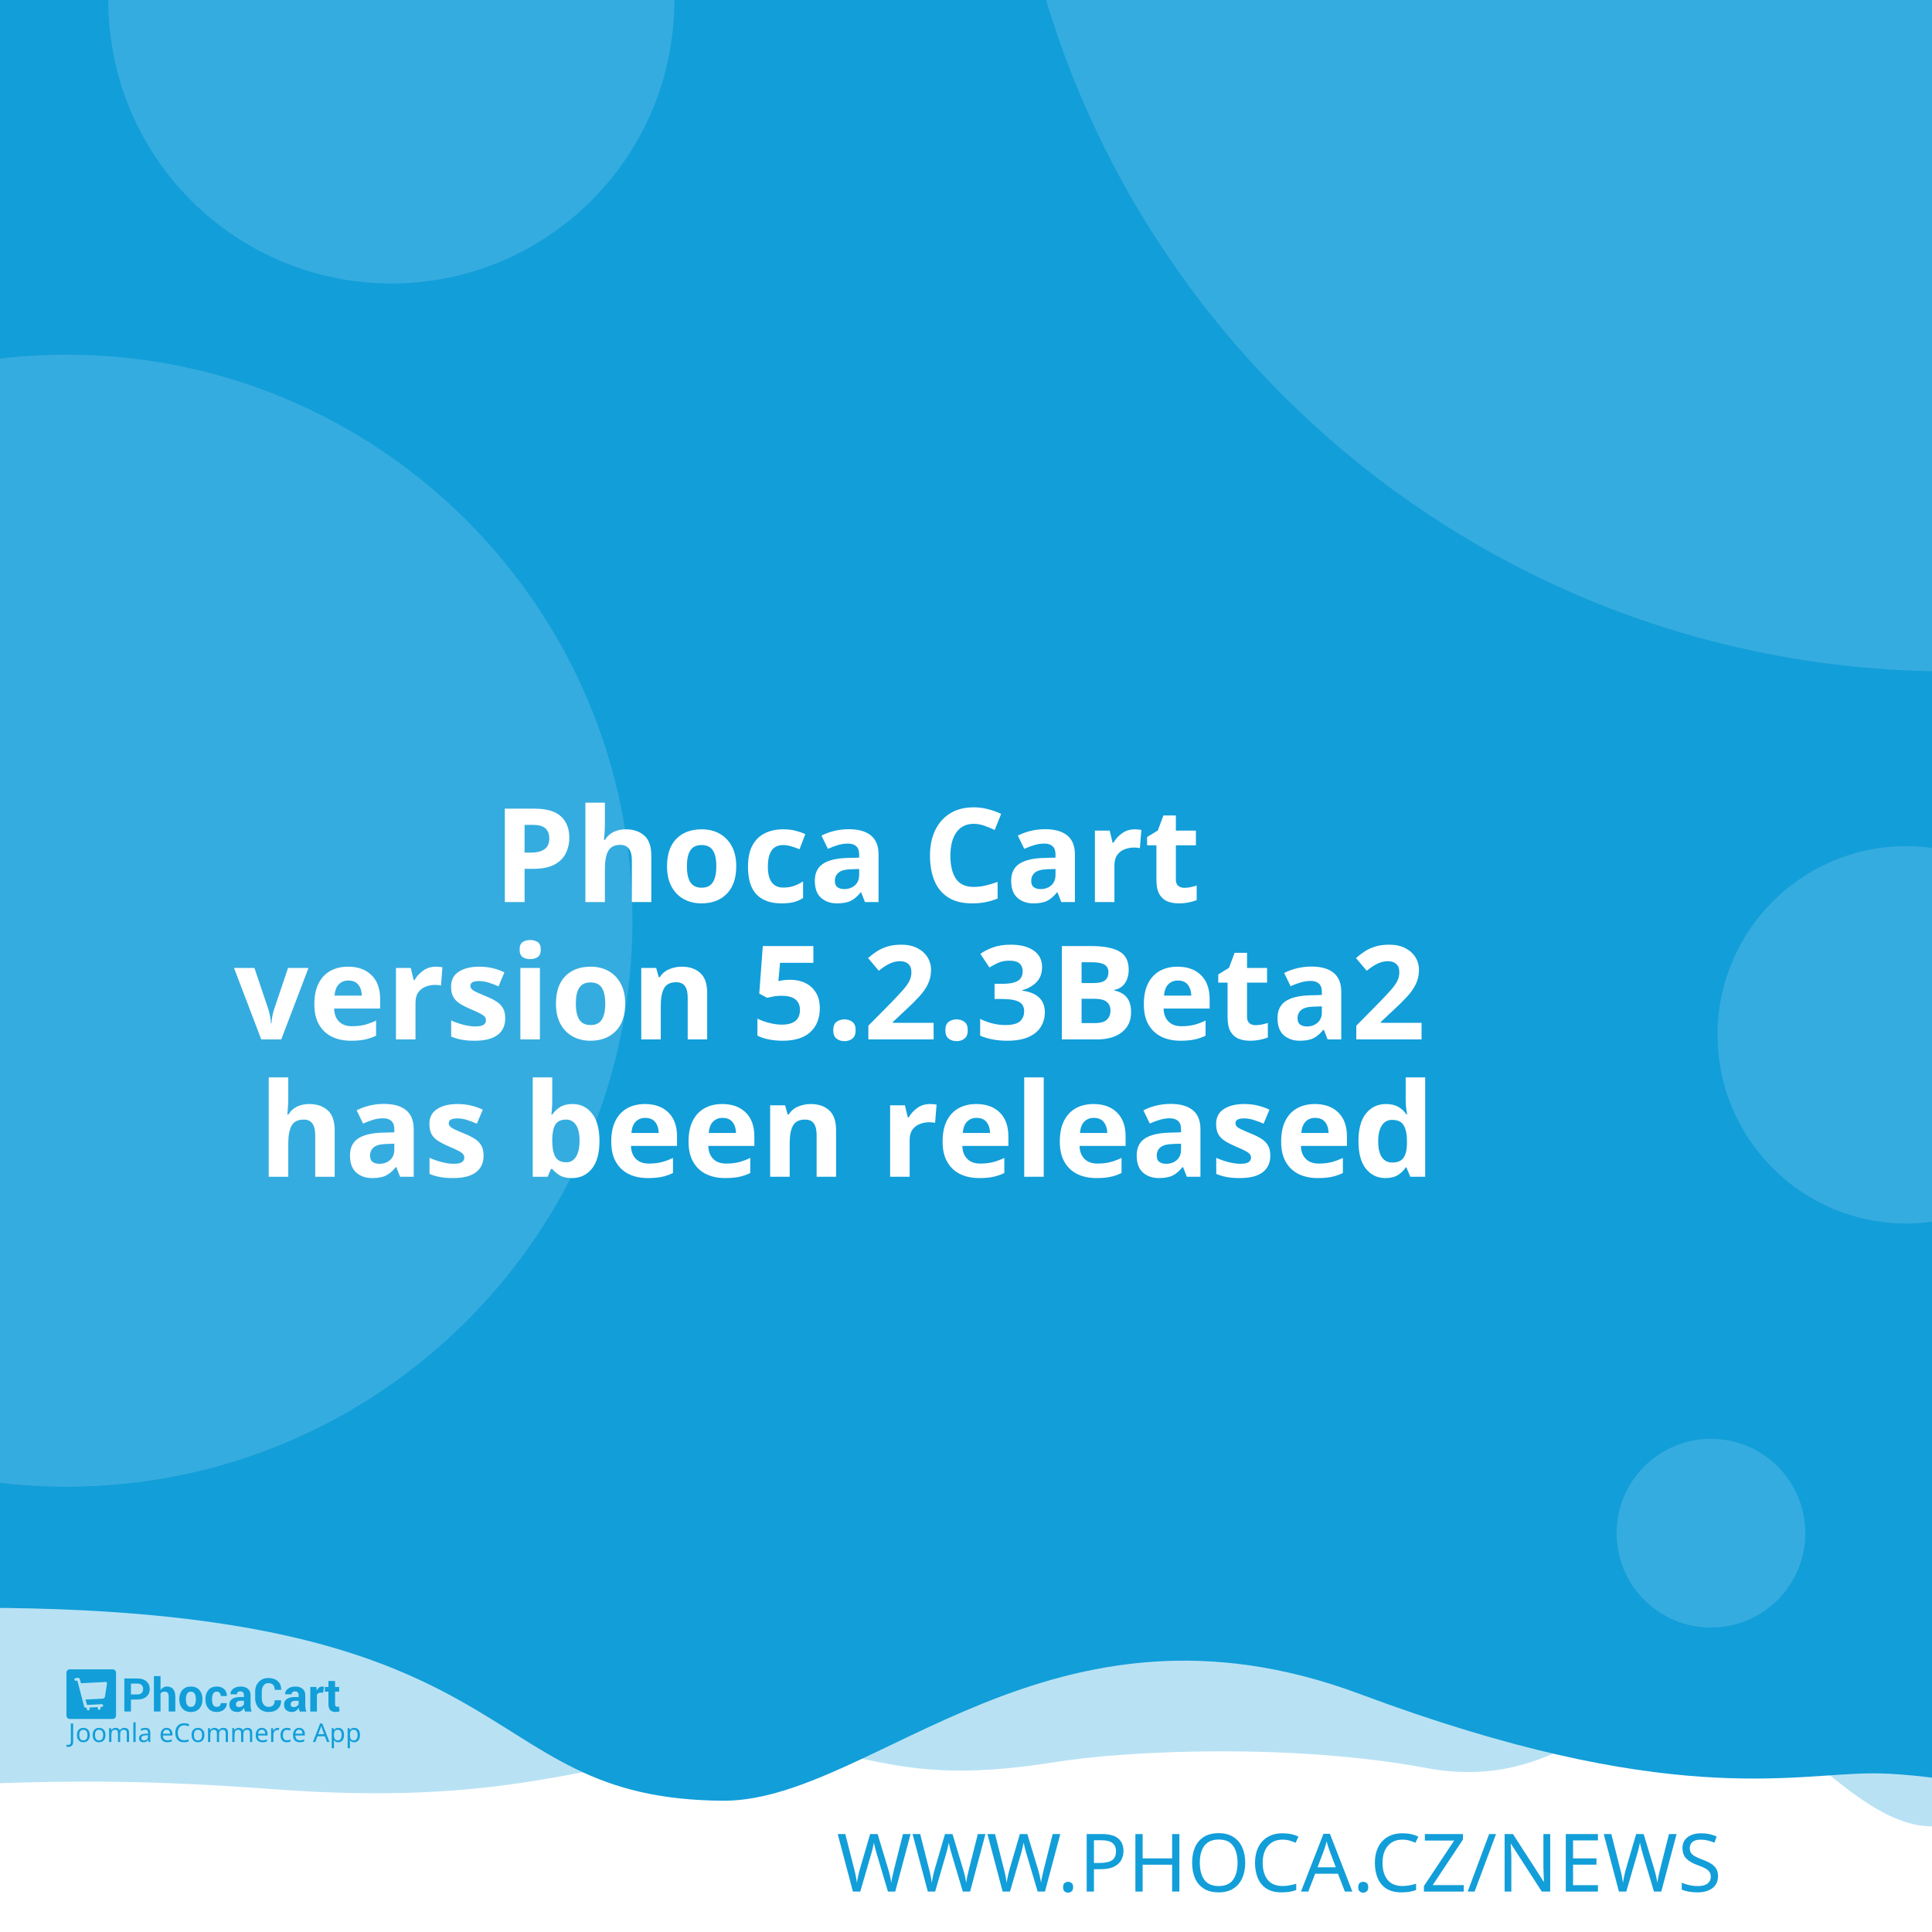
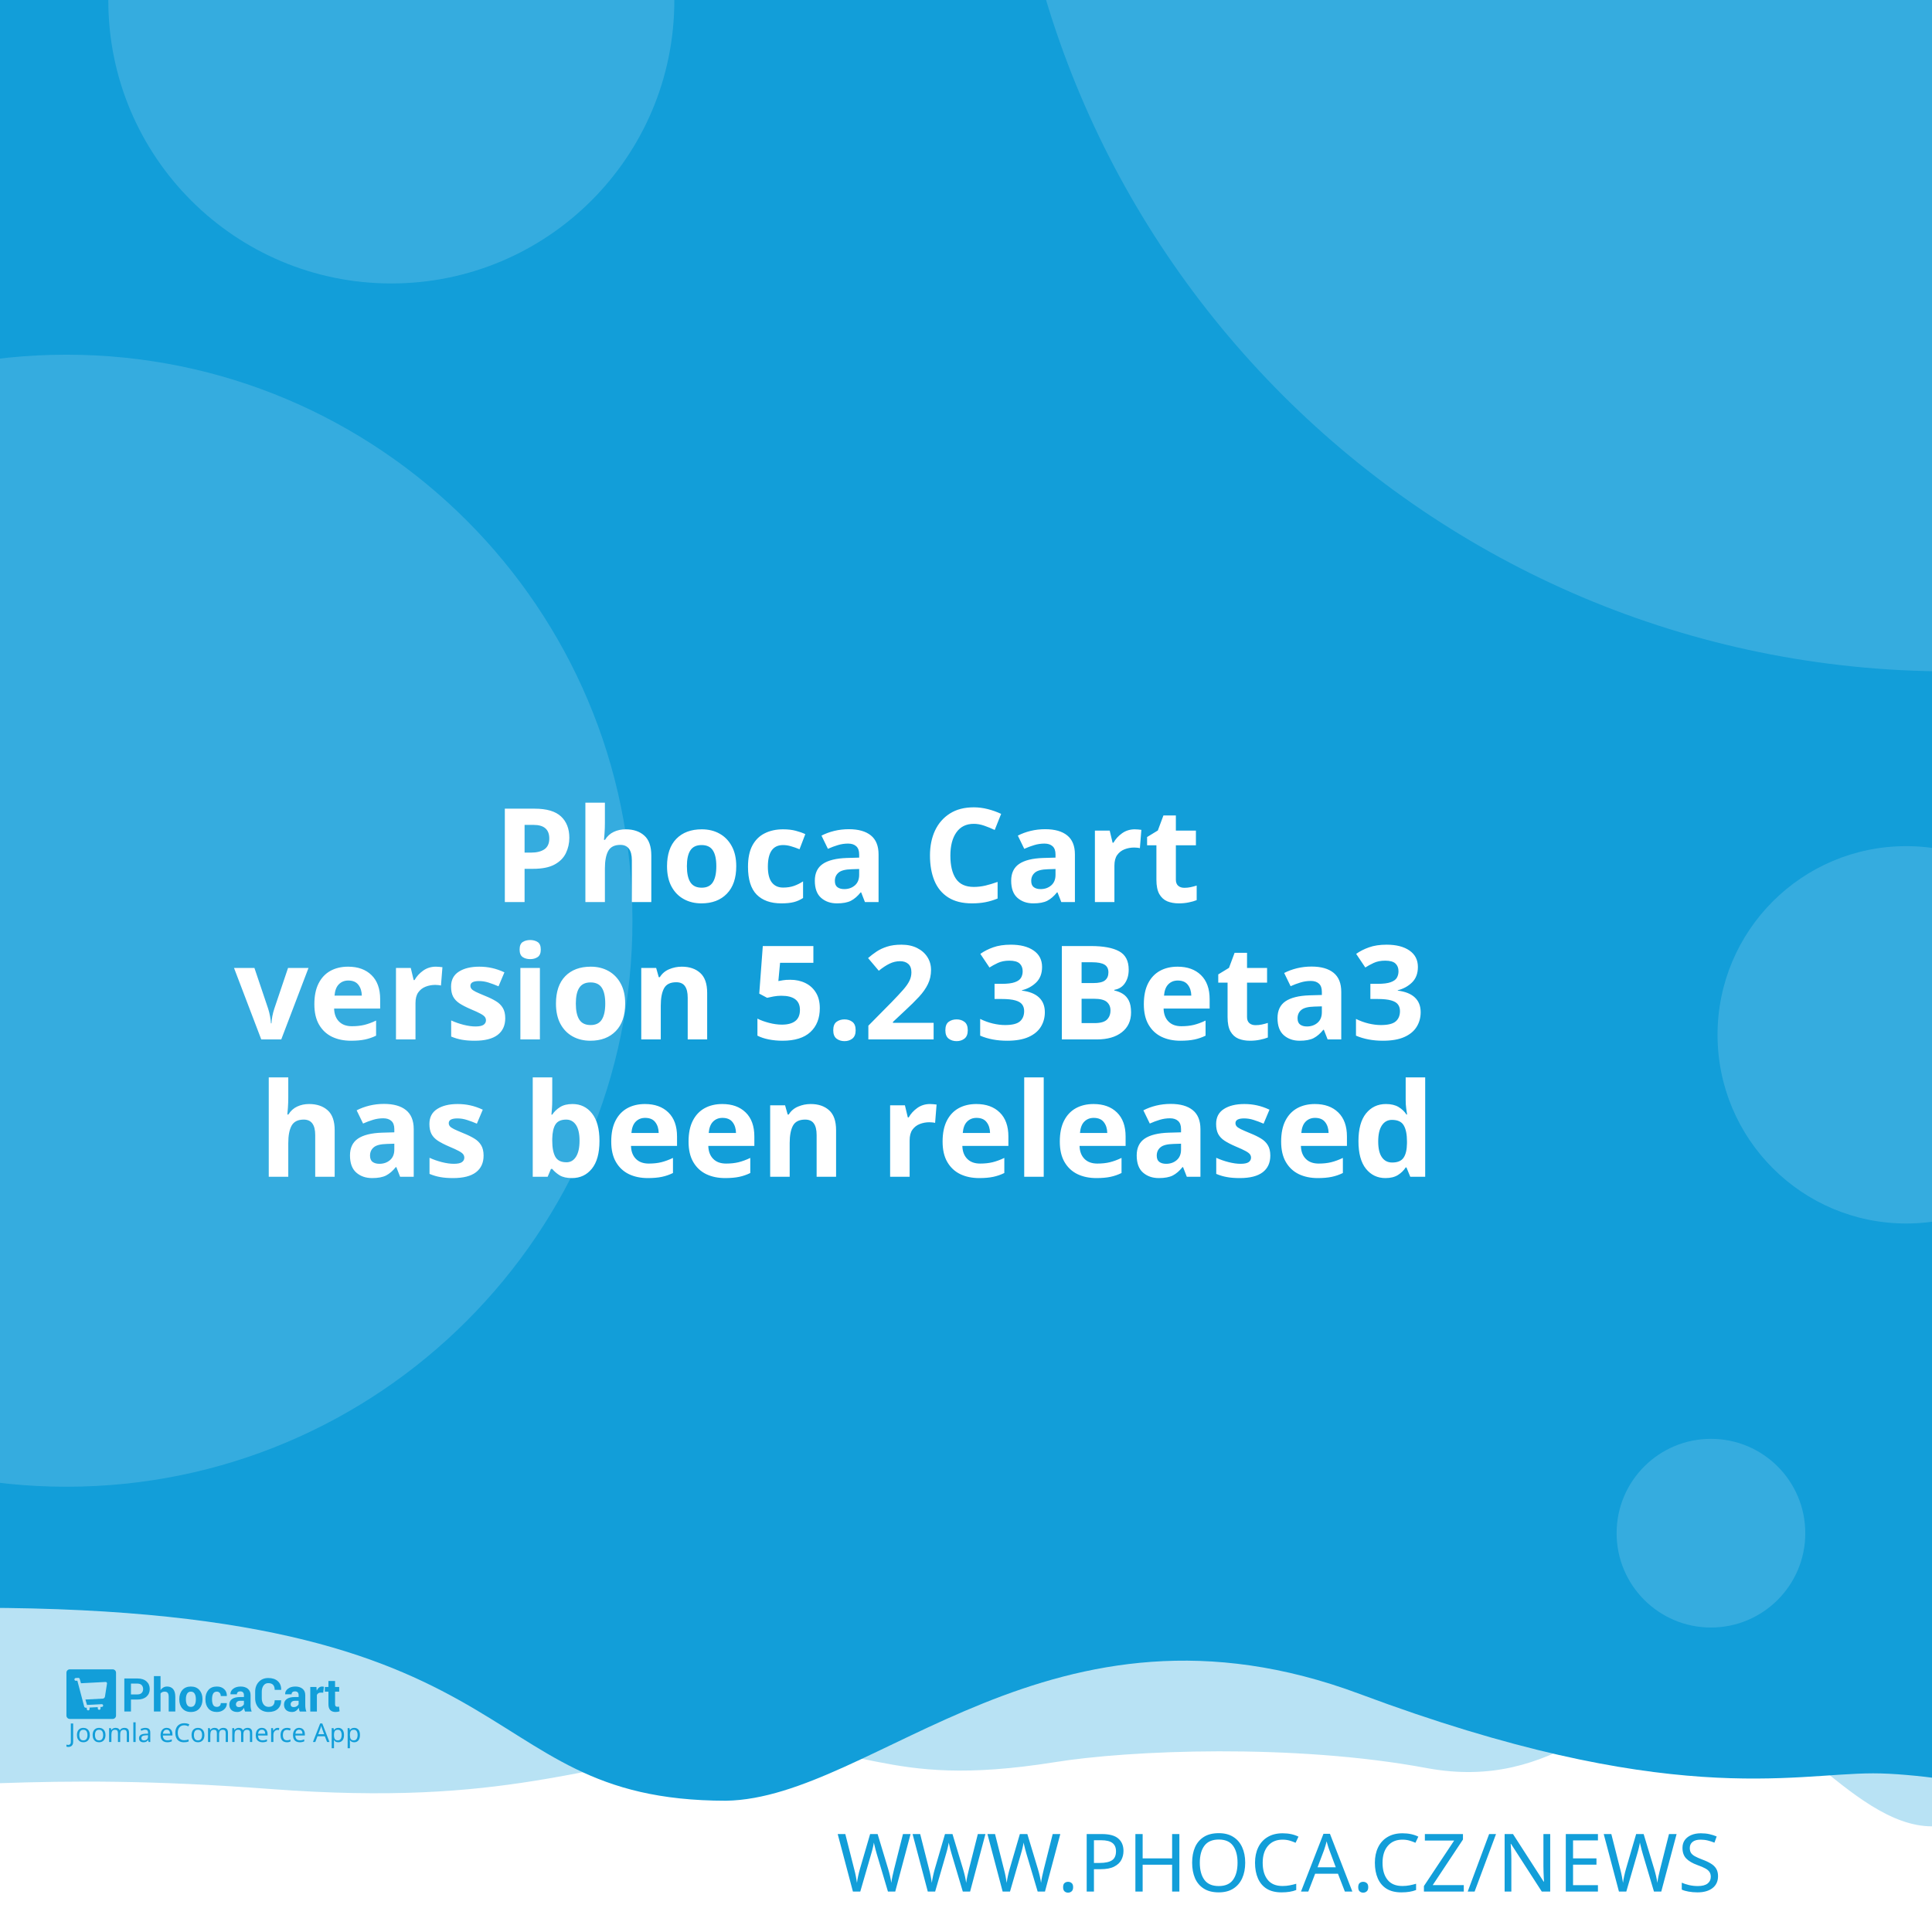
<svg xmlns="http://www.w3.org/2000/svg" width="512" height="512" viewBox="0 0 512 512" version="1.1" id="svg5">
  <defs id="defs2" />
  <g id="layer1">
    <path d="m -288.549,96.962 a 6.384,6.384 0 0 0 -6.384,6.384 v 81.087 a 6.384,6.384 0 0 0 6.384,6.384 h 81.083 a 6.384,6.384 0 0 0 6.384,-6.384 v -81.087 a 6.384,6.384 0 0 0 -6.384,-6.384 z m 16.084,16.188 c 0.591,-0.033 1.134,0.125 1.642,0.482 0.508,0.359 0.842,0.809 1.006,1.355 l 2.415,8.308 46.517,-2.44 c 0.829,-0.043 1.521,0.245 2.074,0.86 0.55,0.606 0.769,1.334 0.636,2.174 l -3.898,24.937 c -0.138,0.736 -0.57,1.497 -1.288,2.273 -0.719,0.787 -1.656,1.211 -2.797,1.272 l -32.861,1.721 3.038,10.253 27.775,-1.455 c 0.726,-0.04 1.351,0.178 1.887,0.648 0.523,0.483 0.803,1.086 0.844,1.812 0.038,0.726 -0.178,1.352 -0.648,1.887 -0.483,0.525 -1.086,0.806 -1.812,0.844 l -2.597,0.137 0.137,2.593 c 0.038,0.729 -0.178,1.356 -0.661,1.879 -0.472,0.535 -1.071,0.819 -1.8,0.856 -0.726,0.038 -1.353,-0.178 -1.879,-0.661 -0.535,-0.472 -0.814,-1.073 -0.852,-1.8 l -0.137,-2.593 -15.573,0.81 0.133,2.597 c 0.038,0.729 -0.176,1.356 -0.648,1.879 -0.483,0.535 -1.086,0.818 -1.812,0.856 -0.726,0.04 -1.352,-0.178 -1.887,-0.661 -0.525,-0.472 -0.806,-1.073 -0.844,-1.8 l -0.137,-2.597 -1.608,0.083 c -0.623,0.033 -1.193,-0.112 -1.721,-0.428 -0.515,-0.317 -0.883,-0.632 -1.11,-0.931 l -0.287,-0.507 -13.05,-49.343 -2.805,0.146 c -0.696,0.038 -1.312,-0.181 -1.858,-0.661 -0.545,-0.472 -0.835,-1.069 -0.873,-1.795 -0.038,-0.729 0.186,-1.353 0.682,-1.879 0.493,-0.535 1.083,-0.818 1.779,-0.856 z" style="fill:#ffffff;stroke-width:1;paint-order:stroke fill markers" id="path400" />
    <rect style="opacity:1;fill:#ffffff;stroke-width:5;stroke-linejoin:round;paint-order:stroke fill markers" id="rect723" width="512" height="512" x="0" y="0" />
    <path id="rect4460" style="opacity:0.3;fill:#129ed9;fill-opacity:1;stroke-width:5;stroke-linejoin:round;paint-order:stroke fill markers" d="M -256,4 H 768 v 480 c 0,0 -42.667,-10 -64,-10 -21.333,0 -42.408,10 -64,10 -21.592,0 -42.667,-10 -64,-10 -21.333,0 -42.408,10 -64,10 -21.592,0 -41.887,-34.701 -63.221,-34.701 -21.333,0 -35.645,25.795 -70.761,19.246 -35.116,-6.549 -78.862,-4.741 -98.515,-1.547 -47.289,7.533 -49.247,-6.724 -87.369,-3.311 -38.122,3.413 -56.921,15.193 -120.307,10.429 -63.387,-4.764 -84.091,0.698 -135.827,-0.116 -21.333,0 -42.408,10 -64,10 -21.592,0 -42.667,-10 -64,-10 -21.333,0 -64,10 -64,10 z" />
    <path id="rect4460-5" style="fill:#129ed9;fill-opacity:1;stroke-width:5;stroke-linejoin:round;paint-order:stroke fill markers" d="M -316,4.9999998e-7 H 708 V 480 c 0,0 -42.667,-10 -64,-10 -21.333,0 -42.408,10 -64,10 -21.592,0 -62.256,-10.048 -83.59,-10.048 -21.333,0 -54.449,9.448 -136.059,-21.03 -81.61,-30.478 -128.583,27.669 -167.971,28.291 -70.795,-0.042 -47.303,-54.288 -212.561,-50.983 C -185.439,429.534 -38.408,480 -60,480 c -21.592,0 -42.667,-10 -64,-10 -21.333,0 -42.408,10 -64,10 -21.592,0 -42.667,-10 -64,-10 -21.333,0 -64,10 -64,10 z" />
    <text xml:space="preserve" style="font-style:normal;font-weight:normal;font-size:21.333px;line-height:1.25;font-family:sans-serif;fill:#129ed9;fill-opacity:1;stroke:none" x="484.042" y="501.277" id="text2910-3-7">
      <tspan id="tspan2908-6-5" x="484.042" y="501.277" style="font-style:normal;font-variant:normal;font-weight:300;font-stretch:normal;font-size:21.333px;font-family:Montserrat;-inkscape-font-specification:'Montserrat Light';text-align:end;text-anchor:end;fill:#129ed9;fill-opacity:1">WWW.PHOCA.CZ/NEWS</tspan>
    </text>
    <text xml:space="preserve" style="font-style:normal;font-variant:normal;font-weight:600;font-stretch:normal;font-size:34.667px;line-height:1.05;font-family:Rubik;-inkscape-font-specification:'Rubik Semi-Bold';fill:#ffffff;fill-opacity:1;stroke:none" x="256" y="165" id="text11252">
      <tspan x="256" y="165" id="tspan403" style="text-align:center;text-anchor:middle" />
      <tspan x="256" y="202.659" style="font-size:34.667px;text-align:center;text-anchor:middle" id="tspan442" />
      <tspan x="256" y="239.059" style="font-size:34.667px;text-align:center;text-anchor:middle" id="tspan444">Phoca Cart</tspan>
-       <tspan x="256" y="275.459" id="tspan1992" style="font-size:34.667px;text-align:center;text-anchor:middle">version 5.2.3Beta2
+       <tspan x="256" y="275.459" id="tspan1992" style="font-size:34.667px;text-align:center;text-anchor:middle">version 5.2.3Beta3
</tspan>
      <tspan x="256" y="311.859" id="tspan2906" style="font-size:34.667px;text-align:center;text-anchor:middle">has been released</tspan>
      <tspan x="256" y="348.259" id="tspan1994" style="font-size:34.667px" />
    </text>
    <circle style="opacity:0.15;fill:#ffffff;fill-opacity:1;stroke-width:5;stroke-linejoin:round;paint-order:stroke fill markers" id="path8376" cx="516.67" cy="-72.081" r="250" />
    <circle style="opacity:0.15;fill:#ffffff;fill-opacity:1;stroke-width:5;stroke-linejoin:round;paint-order:stroke fill markers" id="path8376-9" cx="17.604" cy="244" r="150" />
    <circle style="opacity:0.15;fill:#ffffff;fill-opacity:1;stroke-width:5;stroke-linejoin:round;paint-order:stroke fill markers" id="path8376-6" cx="103.704" cy="0.117" r="75" />
    <circle style="opacity:0.15;fill:#ffffff;fill-opacity:1;stroke-width:5;stroke-linejoin:round;paint-order:stroke fill markers" id="path8376-6-2" cx="505.168" cy="274.238" r="50" />
    <g id="g8950" transform="matrix(0.298069,0,0,0.298069,107.3348,335.2596)" style="fill:#129ed9;fill-opacity:1;stroke-width:3.355">
      <g id="g895" transform="translate(-301.0409,359.4151)" style="fill:#129ed9;fill-opacity:1;stroke-width:3.355">
        <g transform="matrix(1.3333,0,0,-1.3333,-75.59,850.15)" fill="#ffffff" image-rendering="optimizeQuality" id="g280" style="clip-rule:evenodd;fill:#129ed9;fill-opacity:1;stroke-width:8.934;shape-rendering:geometricPrecision">
          <path d="m 99.728,617.49 v -7.994 h -4.423 v 22.031 h 8.784 c 2.532,0 4.527,-0.646 5.979,-1.937 1.452,-1.291 2.181,-2.99 2.181,-5.097 0,-2.107 -0.729,-3.801 -2.181,-5.082 -1.452,-1.281 -3.446,-1.921 -5.979,-1.921 z m 0,3.408 h 4.361 c 1.23,0 2.165,0.336 2.801,1.002 0.635,0.671 0.951,1.523 0.951,2.561 0,1.059 -0.315,1.932 -0.946,2.623 -0.63,0.687 -1.566,1.033 -2.806,1.033 H 99.728 Z" id="path262" style="fill:#129ed9;fill-opacity:1;stroke-width:3.355" />
          <path d="m 119.45,623.79 c 0.517,0.749 1.147,1.327 1.891,1.746 0.749,0.418 1.576,0.63 2.485,0.63 1.705,0 3.043,-0.568 4.02,-1.704 0.971,-1.131 1.457,-2.887 1.457,-5.252 v -9.714 h -4.418 v 9.76 c 0,1.276 -0.227,2.174 -0.677,2.706 -0.445,0.532 -1.116,0.795 -2.005,0.795 -0.605,0 -1.137,-0.108 -1.602,-0.325 -0.465,-0.217 -0.847,-0.522 -1.152,-0.919 v -12.017 h -4.418 v 23.611 h 4.418 z" id="path264" style="fill:#129ed9;fill-opacity:1;stroke-width:3.355" />
          <path d="m 131.96,617.83 c 0,2.438 0.682,4.436 2.046,5.996 1.359,1.554 3.25,2.334 5.663,2.334 2.418,0 4.315,-0.774 5.689,-2.329 1.375,-1.549 2.062,-3.553 2.062,-6.001 v -0.32 c 0,-2.458 -0.687,-4.462 -2.051,-6.011 -1.369,-1.544 -3.261,-2.319 -5.674,-2.319 -2.418,0 -4.315,0.775 -5.684,2.319 -1.364,1.549 -2.051,3.553 -2.051,6.011 z m 4.408,-0.31 c 0,-1.487 0.264,-2.68 0.785,-3.584 0.527,-0.899 1.375,-1.348 2.542,-1.348 1.142,0 1.979,0.454 2.506,1.358 0.532,0.904 0.796,2.097 0.796,3.574 v 0.315 c 0,1.446 -0.269,2.629 -0.801,3.542 -0.537,0.914 -1.38,1.374 -2.527,1.374 -1.142,0 -1.979,-0.46 -2.506,-1.379 -0.532,-0.919 -0.796,-2.102 -0.796,-3.537 z" id="path266" style="fill:#129ed9;fill-opacity:1;stroke-width:3.355" />
          <path d="m 157.01,612.59 c 0.79,0 1.421,0.227 1.891,0.682 0.475,0.454 0.713,1.064 0.713,1.828 h 4.015 l 0.041,-0.093 c 0.041,-1.653 -0.579,-3.037 -1.871,-4.152 -1.287,-1.116 -2.883,-1.673 -4.79,-1.673 -2.439,0 -4.325,0.769 -5.648,2.314 -1.318,1.544 -1.979,3.522 -1.979,5.944 v 0.449 c 0,2.412 0.656,4.395 1.974,5.944 1.317,1.554 3.198,2.329 5.638,2.329 2.02,0 3.648,-0.573 4.883,-1.725 1.235,-1.151 1.835,-2.664 1.793,-4.539 l -0.031,-0.088 h -4.026 c 0,0.842 -0.233,1.544 -0.698,2.107 -0.46,0.558 -1.101,0.837 -1.922,0.837 -1.168,0 -1.995,-0.454 -2.475,-1.358 -0.476,-0.904 -0.718,-2.071 -0.718,-3.496 v -0.454 c 0,-1.456 0.243,-2.628 0.718,-3.522 0.48,-0.888 1.312,-1.332 2.491,-1.332" id="path268" style="fill:#129ed9;fill-opacity:1;stroke-width:3.355" />
          <path d="m 175.8,609.49 c -0.165,0.372 -0.305,0.764 -0.419,1.183 -0.119,0.413 -0.202,0.837 -0.248,1.27 -0.455,-0.8 -1.054,-1.456 -1.798,-1.978 -0.739,-0.521 -1.628,-0.785 -2.656,-0.785 -1.715,0 -3.038,0.439 -3.963,1.322 -0.93,0.883 -1.395,2.086 -1.395,3.604 0,1.606 0.62,2.845 1.855,3.729 1.235,0.883 3.038,1.322 5.41,1.322 h 2.47 v 1.301 c 0,0.785 -0.207,1.394 -0.62,1.828 -0.413,0.434 -1.023,0.651 -1.834,0.651 -0.713,0 -1.266,-0.175 -1.653,-0.522 -0.393,-0.346 -0.584,-0.826 -0.584,-1.446 l -4.268,0.016 -0.016,0.093 c -0.072,1.379 0.527,2.572 1.798,3.579 1.271,1.002 2.946,1.503 5.013,1.503 1.958,0 3.545,-0.496 4.769,-1.492 1.22,-0.992 1.829,-2.406 1.829,-4.24 v -6.76 c 0,-0.769 0.062,-1.492 0.176,-2.164 0.119,-0.676 0.299,-1.348 0.553,-2.014 z m -4.046,2.943 c 0.78,0 1.468,0.191 2.077,0.574 0.605,0.382 1.013,0.826 1.225,1.332 v 2.308 h -2.47 c -0.935,0 -1.648,-0.232 -2.134,-0.702 -0.481,-0.47 -0.724,-1.033 -0.724,-1.699 0,-0.542 0.181,-0.981 0.542,-1.312 0.367,-0.336 0.858,-0.501 1.483,-0.501" id="path270" style="fill:#129ed9;fill-opacity:1;stroke-width:3.355" />
          <path d="m 199.84,617.01 0.031,-0.088 c 0.041,-2.37 -0.682,-4.25 -2.17,-5.645 -1.488,-1.394 -3.555,-2.091 -6.201,-2.091 -2.656,0 -4.811,0.852 -6.464,2.556 -1.653,1.704 -2.486,3.894 -2.486,6.579 v 4.369 c 0,2.67 0.812,4.86 2.424,6.574 1.617,1.715 3.715,2.572 6.299,2.572 2.723,0 4.852,-0.697 6.386,-2.097 1.535,-1.399 2.284,-3.305 2.243,-5.717 l -0.031,-0.088 h -4.299 c 0,1.451 -0.346,2.561 -1.044,3.336 -0.698,0.769 -1.783,1.157 -3.255,1.157 -1.323,0 -2.372,-0.537 -3.147,-1.606 -0.78,-1.074 -1.168,-2.438 -1.168,-4.1 v -4.39 c 0,-1.683 0.408,-3.057 1.225,-4.131 0.822,-1.069 1.922,-1.606 3.317,-1.606 1.38,0 2.403,0.372 3.064,1.11 0.661,0.744 0.992,1.844 0.992,3.305 z" id="path272" style="fill:#129ed9;fill-opacity:1;stroke-width:3.355" />
          <path d="m 212.27,609.49 c -0.165,0.372 -0.305,0.764 -0.419,1.183 -0.119,0.413 -0.202,0.837 -0.248,1.27 -0.455,-0.8 -1.054,-1.456 -1.798,-1.978 -0.739,-0.521 -1.628,-0.785 -2.656,-0.785 -1.716,0 -3.038,0.439 -3.963,1.322 -0.93,0.883 -1.395,2.086 -1.395,3.604 0,1.606 0.62,2.845 1.855,3.729 1.235,0.883 3.039,1.322 5.41,1.322 h 2.47 v 1.301 c 0,0.785 -0.207,1.394 -0.62,1.828 -0.413,0.434 -1.023,0.651 -1.834,0.651 -0.713,0 -1.266,-0.175 -1.654,-0.522 -0.393,-0.346 -0.584,-0.826 -0.584,-1.446 l -4.268,0.016 -0.016,0.093 c -0.072,1.379 0.527,2.572 1.798,3.579 1.271,1.002 2.945,1.503 5.013,1.503 1.958,0 3.545,-0.496 4.769,-1.492 1.22,-0.992 1.829,-2.406 1.829,-4.24 v -6.76 c 0,-0.769 0.062,-1.492 0.176,-2.164 0.119,-0.676 0.3,-1.348 0.553,-2.014 z m -4.046,2.943 c 0.78,0 1.468,0.191 2.077,0.574 0.605,0.382 1.013,0.826 1.224,1.332 v 2.308 h -2.47 c -0.935,0 -1.649,-0.232 -2.134,-0.702 -0.481,-0.47 -0.723,-1.033 -0.723,-1.699 0,-0.542 0.181,-0.981 0.542,-1.312 0.367,-0.336 0.858,-0.501 1.483,-0.501" id="path274" style="fill:#129ed9;fill-opacity:1;stroke-width:3.355" />
          <path d="m 227.92,622.06 -1.617,0.046 c -0.656,0 -1.199,-0.134 -1.623,-0.408 -0.423,-0.274 -0.744,-0.656 -0.966,-1.152 v -11.052 h -4.408 v 16.36 h 4.103 l 0.196,-2.422 c 0.382,0.857 0.883,1.528 1.494,2.009 0.61,0.48 1.312,0.723 2.108,0.723 0.223,0 0.429,-0.015 0.615,-0.052 0.186,-0.036 0.377,-0.077 0.568,-0.129 z" id="path276" style="fill:#129ed9;fill-opacity:1;stroke-width:3.355" />
          <path d="m 235.83,629.86 v -4.007 h 2.754 v -3.099 H 235.83 v -8.33 c 0,-0.635 0.129,-1.09 0.393,-1.363 0.263,-0.274 0.615,-0.408 1.059,-0.408 0.232,0 0.434,0.01 0.599,0.036 0.166,0.026 0.362,0.072 0.579,0.129 l 0.383,-3.181 c -0.445,-0.155 -0.878,-0.268 -1.302,-0.341 -0.424,-0.078 -0.884,-0.114 -1.38,-0.114 -1.524,0 -2.697,0.418 -3.519,1.255 -0.822,0.837 -1.235,2.159 -1.235,3.977 v 8.34 h -2.392 v 3.099 h 2.392 v 4.007 z" id="path278" style="fill:#129ed9;fill-opacity:1;stroke-width:3.355" />
        </g>
        <g fill="#ffffff" fill-rule="evenodd" image-rendering="optimizeQuality" stroke-width="1.934" aria-label="Joomla eCommerce App" id="g318" style="clip-rule:evenodd;fill:#129ed9;fill-opacity:1;shape-rendering:geometricPrecision">
          <path d="M 1.704,69 Q 1.151,69 0.736,68.908 0.321,68.839 -0.002,68.7 v -1.752 q 0.369,0.092 0.784,0.161 0.415,0.069 0.876,0.069 0.576,0 1.083,-0.231 0.53,-0.231 0.853,-0.807 0.323,-0.576 0.323,-1.614 v -16.368 h 2.075 v 16.206 q 0,2.374 -1.176,3.504 -1.176,1.13 -3.112,1.13 z" id="path282" style="fill:#129ed9;fill-opacity:1;stroke-width:1.934" />
          <path d="m 20.792,58.419 q 0,3.066 -1.568,4.749 -1.545,1.683 -4.196,1.683 -1.637,0 -2.928,-0.738 -1.268,-0.761 -2.006,-2.19 -0.738,-1.452 -0.738,-3.504 0,-3.066 1.545,-4.726 1.545,-1.66 4.196,-1.66 1.683,0 2.951,0.761 1.291,0.738 2.006,2.167 0.738,1.406 0.738,3.458 z m -9.336,0 q 0,2.19 0.853,3.481 0.876,1.268 2.766,1.268 1.867,0 2.743,-1.268 0.876,-1.291 0.876,-3.481 0,-2.19 -0.876,-3.435 -0.876,-1.245 -2.766,-1.245 -1.89,0 -2.743,1.245 -0.853,1.245 -0.853,3.435 z" id="path284" style="fill:#129ed9;fill-opacity:1;stroke-width:1.934" />
          <path d="m 34.739,58.419 q 0,3.066 -1.568,4.749 -1.545,1.683 -4.196,1.683 -1.637,0 -2.928,-0.738 -1.268,-0.761 -2.006,-2.19 -0.738,-1.452 -0.738,-3.504 0,-3.066 1.545,-4.726 1.545,-1.66 4.196,-1.66 1.683,0 2.951,0.761 1.291,0.738 2.006,2.167 0.738,1.406 0.738,3.458 z m -9.336,0 q 0,2.19 0.853,3.481 0.876,1.268 2.766,1.268 1.867,0 2.743,-1.268 0.876,-1.291 0.876,-3.481 0,-2.19 -0.876,-3.435 -0.876,-1.245 -2.766,-1.245 -1.89,0 -2.743,1.245 -0.853,1.245 -0.853,3.435 z" id="path286" style="fill:#129ed9;fill-opacity:1;stroke-width:1.934" />
          <path d="m 51.499,52.033 q 2.098,0 3.135,1.083 1.037,1.06 1.037,3.458 V 64.62 H 53.666 v -7.953 q 0,-2.928 -2.513,-2.928 -1.798,0 -2.582,1.037 -0.761,1.037 -0.761,3.02 V 64.62 h -2.006 v -7.953 q 0,-2.928 -2.536,-2.928 -1.867,0 -2.582,1.153 -0.715,1.153 -0.715,3.32 v 6.409 h -2.029 v -12.356 h 1.637 l 0.3,1.683 h 0.115 q 0.576,-0.968 1.545,-1.429 0.991,-0.484 2.098,-0.484 2.905,0 3.781,2.075 h 0.115 q 0.622,-1.06 1.683,-1.568 1.083,-0.507 2.282,-0.507 z" id="path288" style="fill:#129ed9;fill-opacity:1;stroke-width:1.934" />
          <path d="M 61.527,64.62 H 59.498 V 47.1 h 2.029 z" id="path290" style="fill:#129ed9;fill-opacity:1;stroke-width:1.934" />
          <path d="m 70.126,52.056 q 2.259,0 3.343,0.991 1.083,0.991 1.083,3.158 v 8.414 h -1.475 l -0.392,-1.752 h -0.092 q -0.807,1.014 -1.706,1.498 -0.876,0.484 -2.444,0.484 -1.683,0 -2.789,-0.876 -1.107,-0.899 -1.107,-2.789 0,-1.844 1.452,-2.836 1.452,-1.014 4.472,-1.107 l 2.098,-0.069 v -0.738 q 0,-1.545 -0.669,-2.144 -0.669,-0.599 -1.89,-0.599 -0.968,0 -1.844,0.3 -0.876,0.277 -1.637,0.645 l -0.622,-1.522 q 0.807,-0.438 1.913,-0.738 1.107,-0.323 2.305,-0.323 z m 0.599,6.593 q -2.305,0.092 -3.204,0.738 -0.876,0.645 -0.876,1.821 0,1.037 0.622,1.522 0.645,0.484 1.637,0.484 1.568,0 2.605,-0.853 1.037,-0.876 1.037,-2.674 v -1.107 z" id="path292" style="fill:#129ed9;fill-opacity:1;stroke-width:1.934" />
          <path d="m 89.144,52.033 q 1.591,0 2.72,0.692 1.153,0.692 1.752,1.96 0.622,1.245 0.622,2.928 v 1.222 h -8.46 q 0.046,2.098 1.06,3.204 1.037,1.083 2.882,1.083 1.176,0 2.075,-0.207 0.922,-0.231 1.89,-0.645 v 1.775 q -0.945,0.415 -1.867,0.599 -0.922,0.207 -2.19,0.207 -1.752,0 -3.112,-0.715 -1.337,-0.715 -2.098,-2.121 -0.738,-1.429 -0.738,-3.481 0,-2.029 0.669,-3.481 0.692,-1.452 1.913,-2.236 1.245,-0.784 2.882,-0.784 z m -0.023,1.66 q -1.452,0 -2.305,0.945 -0.83,0.922 -0.991,2.582 h 6.293 q -0.023,-1.568 -0.738,-2.536 -0.715,-0.991 -2.259,-0.991 z" id="path294" style="fill:#129ed9;fill-opacity:1;stroke-width:1.934" />
          <path d="m 104.71,49.751 q -2.651,0 -4.173,1.775 -1.522,1.775 -1.522,4.864 0,3.066 1.406,4.864 1.429,1.775 4.265,1.775 1.083,0 2.052,-0.184 0.968,-0.184 1.89,-0.461 v 1.798 q -0.922,0.346 -1.913,0.507 -0.968,0.161 -2.328,0.161 -2.513,0 -4.196,-1.037 -1.683,-1.037 -2.536,-2.951 -0.83,-1.913 -0.83,-4.495 0,-2.49 0.899,-4.38 0.922,-1.913 2.697,-2.974 1.775,-1.083 4.311,-1.083 2.605,0 4.541,0.968 l -0.83,1.752 q -0.761,-0.346 -1.706,-0.622 -0.922,-0.277 -2.029,-0.277 z" id="path296" style="fill:#129ed9;fill-opacity:1;stroke-width:1.934" />
          <path d="m 122.69,58.419 q 0,3.066 -1.568,4.749 -1.545,1.683 -4.196,1.683 -1.637,0 -2.928,-0.738 -1.268,-0.761 -2.006,-2.19 -0.738,-1.452 -0.738,-3.504 0,-3.066 1.545,-4.726 1.545,-1.66 4.196,-1.66 1.683,0 2.951,0.761 1.291,0.738 2.006,2.167 0.738,1.406 0.738,3.458 z m -9.336,0 q 0,2.19 0.853,3.481 0.876,1.268 2.766,1.268 1.867,0 2.743,-1.268 0.876,-1.291 0.876,-3.481 0,-2.19 -0.876,-3.435 -0.876,-1.245 -2.766,-1.245 -1.89,0 -2.743,1.245 -0.853,1.245 -0.853,3.435 z" id="path298" style="fill:#129ed9;fill-opacity:1;stroke-width:1.934" />
          <path d="m 139.45,52.033 q 2.098,0 3.135,1.083 1.037,1.06 1.037,3.458 V 64.62 h -2.006 v -7.953 q 0,-2.928 -2.513,-2.928 -1.798,0 -2.582,1.037 -0.761,1.037 -0.761,3.02 V 64.62 h -2.006 v -7.953 q 0,-2.928 -2.536,-2.928 -1.867,0 -2.582,1.153 -0.715,1.153 -0.715,3.32 v 6.409 h -2.029 v -12.356 h 1.637 l 0.3,1.683 h 0.115 q 0.576,-0.968 1.545,-1.429 0.991,-0.484 2.098,-0.484 2.905,0 3.781,2.075 h 0.115 q 0.622,-1.06 1.683,-1.568 1.083,-0.507 2.282,-0.507 z" id="path300" style="fill:#129ed9;fill-opacity:1;stroke-width:1.934" />
          <path d="m 161,52.033 q 2.098,0 3.135,1.083 1.037,1.06 1.037,3.458 V 64.62 h -2.006 v -7.953 q 0,-2.928 -2.513,-2.928 -1.798,0 -2.582,1.037 -0.761,1.037 -0.761,3.02 V 64.62 h -2.006 v -7.953 q 0,-2.928 -2.536,-2.928 -1.867,0 -2.582,1.153 -0.715,1.153 -0.715,3.32 v 6.409 h -2.029 v -12.356 h 1.637 l 0.3,1.683 h 0.115 q 0.576,-0.968 1.545,-1.429 0.991,-0.484 2.098,-0.484 2.905,0 3.781,2.075 h 0.115 q 0.622,-1.06 1.683,-1.568 1.083,-0.507 2.282,-0.507 z" id="path302" style="fill:#129ed9;fill-opacity:1;stroke-width:1.934" />
          <path d="m 173.77,52.033 q 1.591,0 2.72,0.692 1.153,0.692 1.752,1.96 0.622,1.245 0.622,2.928 v 1.222 h -8.46 q 0.046,2.098 1.06,3.204 1.037,1.083 2.882,1.083 1.176,0 2.075,-0.207 0.922,-0.231 1.89,-0.645 v 1.775 q -0.945,0.415 -1.867,0.599 -0.922,0.207 -2.19,0.207 -1.752,0 -3.112,-0.715 -1.337,-0.715 -2.098,-2.121 -0.738,-1.429 -0.738,-3.481 0,-2.029 0.669,-3.481 0.692,-1.452 1.913,-2.236 1.245,-0.784 2.882,-0.784 z m -0.023,1.66 q -1.452,0 -2.305,0.945 -0.83,0.922 -0.991,2.582 h 6.293 q -0.023,-1.568 -0.738,-2.536 -0.715,-0.991 -2.259,-0.991 z" id="path304" style="fill:#129ed9;fill-opacity:1;stroke-width:1.934" />
          <path d="m 187.76,52.033 q 0.346,0 0.738,0.046 0.415,0.023 0.715,0.092 l -0.254,1.867 q -0.3,-0.069 -0.669,-0.115 -0.346,-0.046 -0.669,-0.046 -0.945,0 -1.775,0.53 -0.83,0.507 -1.337,1.452 -0.484,0.922 -0.484,2.167 v 6.593 h -2.029 v -12.356 h 1.66 l 0.231,2.259 h 0.092 q 0.599,-1.014 1.545,-1.752 0.945,-0.738 2.236,-0.738 z" id="path306" style="fill:#129ed9;fill-opacity:1;stroke-width:1.934" />
          <path d="m 196.02,64.851 q -1.637,0 -2.928,-0.669 -1.268,-0.669 -2.006,-2.075 -0.715,-1.406 -0.715,-3.596 0,-2.282 0.761,-3.712 0.761,-1.429 2.052,-2.098 1.314,-0.669 2.974,-0.669 0.945,0 1.821,0.207 0.876,0.184 1.429,0.461 l -0.622,1.683 q -0.553,-0.207 -1.291,-0.392 -0.738,-0.184 -1.383,-0.184 -3.642,0 -3.642,4.68 0,2.236 0.876,3.435 0.899,1.176 2.651,1.176 1.014,0 1.775,-0.207 0.784,-0.207 1.429,-0.507 v 1.798 q -0.622,0.323 -1.383,0.484 -0.738,0.184 -1.798,0.184 z" id="path308" style="fill:#129ed9;fill-opacity:1;stroke-width:1.934" />
          <path d="m 206.9,52.033 q 1.591,0 2.72,0.692 1.153,0.692 1.752,1.96 0.622,1.245 0.622,2.928 v 1.222 h -8.46 q 0.046,2.098 1.06,3.204 1.037,1.083 2.882,1.083 1.176,0 2.075,-0.207 0.922,-0.231 1.89,-0.645 v 1.775 q -0.945,0.415 -1.867,0.599 -0.922,0.207 -2.19,0.207 -1.752,0 -3.112,-0.715 -1.337,-0.715 -2.098,-2.121 -0.738,-1.429 -0.738,-3.481 0,-2.029 0.669,-3.481 0.692,-1.452 1.913,-2.236 1.245,-0.784 2.882,-0.784 z m -0.023,1.66 q -1.452,0 -2.305,0.945 -0.83,0.922 -0.991,2.582 h 6.293 q -0.023,-1.568 -0.738,-2.536 -0.715,-0.991 -2.259,-0.991 z" id="path310" style="fill:#129ed9;fill-opacity:1;stroke-width:1.934" />
          <path d="m 231.73,64.62 -1.983,-5.095 h -6.524 l -1.96,5.095 h -2.098 l 6.432,-16.529 h 1.867 l 6.409,16.529 z m -4.449,-11.918 q -0.069,-0.184 -0.231,-0.669 -0.161,-0.484 -0.323,-0.991 -0.138,-0.53 -0.231,-0.807 -0.161,0.715 -0.369,1.406 -0.207,0.669 -0.346,1.06 l -1.867,4.979 h 5.21 z" id="path312" style="fill:#129ed9;fill-opacity:1;stroke-width:1.934" />
          <path d="m 241.73,52.033 q 2.282,0 3.665,1.591 1.406,1.591 1.406,4.795 0,3.158 -1.406,4.795 -1.383,1.637 -3.688,1.637 -1.429,0 -2.374,-0.53 -0.922,-0.553 -1.452,-1.268 h -0.138 q 0.046,0.392 0.092,0.991 0.046,0.599 0.046,1.037 v 5.072 h -2.029 v -17.889 h 1.66 l 0.277,1.683 h 0.092 q 0.553,-0.807 1.452,-1.36 0.899,-0.553 2.397,-0.553 z m -0.369,1.706 q -1.89,0 -2.674,1.06 -0.761,1.06 -0.807,3.227 v 0.392 q 0,2.282 0.738,3.527 0.761,1.222 2.789,1.222 1.13,0 1.844,-0.622 0.738,-0.622 1.083,-1.683 0.369,-1.083 0.369,-2.467 0,-2.121 -0.83,-3.389 -0.807,-1.268 -2.513,-1.268 z" id="path314" style="fill:#129ed9;fill-opacity:1;stroke-width:1.934" />
          <path d="m 255.91,52.033 q 2.282,0 3.665,1.591 1.406,1.591 1.406,4.795 0,3.158 -1.406,4.795 -1.383,1.637 -3.688,1.637 -1.429,0 -2.374,-0.53 -0.922,-0.553 -1.452,-1.268 h -0.138 q 0.046,0.392 0.092,0.991 0.046,0.599 0.046,1.037 v 5.072 h -2.029 v -17.889 h 1.66 l 0.277,1.683 h 0.092 q 0.553,-0.807 1.452,-1.36 0.899,-0.553 2.397,-0.553 z m -0.369,1.706 q -1.89,0 -2.674,1.06 -0.761,1.06 -0.807,3.227 v 0.392 q 0,2.282 0.738,3.527 0.761,1.222 2.789,1.222 1.13,0 1.844,-0.622 0.738,-0.622 1.083,-1.683 0.369,-1.083 0.369,-2.467 0,-2.121 -0.83,-3.389 -0.807,-1.268 -2.513,-1.268 z" id="path316" style="fill:#129ed9;fill-opacity:1;stroke-width:1.934" />
        </g>
        <path d="M 3,0 A 3,3 0 0 0 0,3 v 38.107 a 3,3 0 0 0 3,3 h 38.105 a 3,3 0 0 0 3,-3 V 3 a 3,3 0 0 0 -3,-3 z m 7.559,7.607 c 0.278,-0.015 0.533,0.059 0.771,0.227 0.239,0.169 0.396,0.38 0.473,0.637 l 1.135,3.904 21.861,-1.147 c 0.39,-0.02 0.715,0.115 0.975,0.404 0.259,0.285 0.361,0.627 0.299,1.022 l -1.832,11.719 c -0.065,0.346 -0.268,0.703 -0.605,1.068 -0.338,0.37 -0.778,0.569 -1.315,0.598 l -15.443,0.809 1.428,4.818 13.053,-0.684 c 0.341,-0.019 0.635,0.084 0.887,0.305 0.246,0.227 0.378,0.51 0.396,0.852 0.018,0.341 -0.084,0.635 -0.305,0.887 -0.227,0.247 -0.51,0.379 -0.852,0.396 l -1.221,0.064 0.064,1.219 c 0.018,0.343 -0.084,0.637 -0.311,0.883 -0.222,0.252 -0.503,0.385 -0.846,0.402 -0.341,0.018 -0.636,-0.084 -0.883,-0.311 -0.252,-0.222 -0.383,-0.504 -0.4,-0.846 l -0.064,-1.219 -7.318,0.381 0.062,1.221 c 0.018,0.343 -0.083,0.637 -0.305,0.883 -0.227,0.252 -0.51,0.384 -0.852,0.402 -0.341,0.019 -0.635,-0.084 -0.887,-0.311 -0.247,-0.222 -0.379,-0.504 -0.396,-0.846 l -0.064,-1.221 -0.756,0.039 c -0.293,0.015 -0.561,-0.052 -0.809,-0.201 -0.242,-0.149 -0.415,-0.297 -0.521,-0.438 l -0.135,-0.238 -6.133,-23.189 -1.318,0.068 C 8.066,10.184 7.776,10.082 7.52,9.856 7.263,9.634 7.127,9.354 7.11,9.012 7.092,8.67 7.197,8.377 7.43,8.13 7.661,7.878 7.939,7.745 8.266,7.727 Z" fill="#ffffff" style="fill:#129ed9;fill-opacity:1;stroke-width:8.934;paint-order:stroke fill markers" id="path334" />
      </g>
    </g>
    <circle style="opacity:0.15;fill:#ffffff;fill-opacity:1;stroke-width:5;stroke-linejoin:round;paint-order:stroke fill markers" id="path8376-6-2-1" cx="453.421" cy="406.309" r="25" />
  </g>
</svg>
